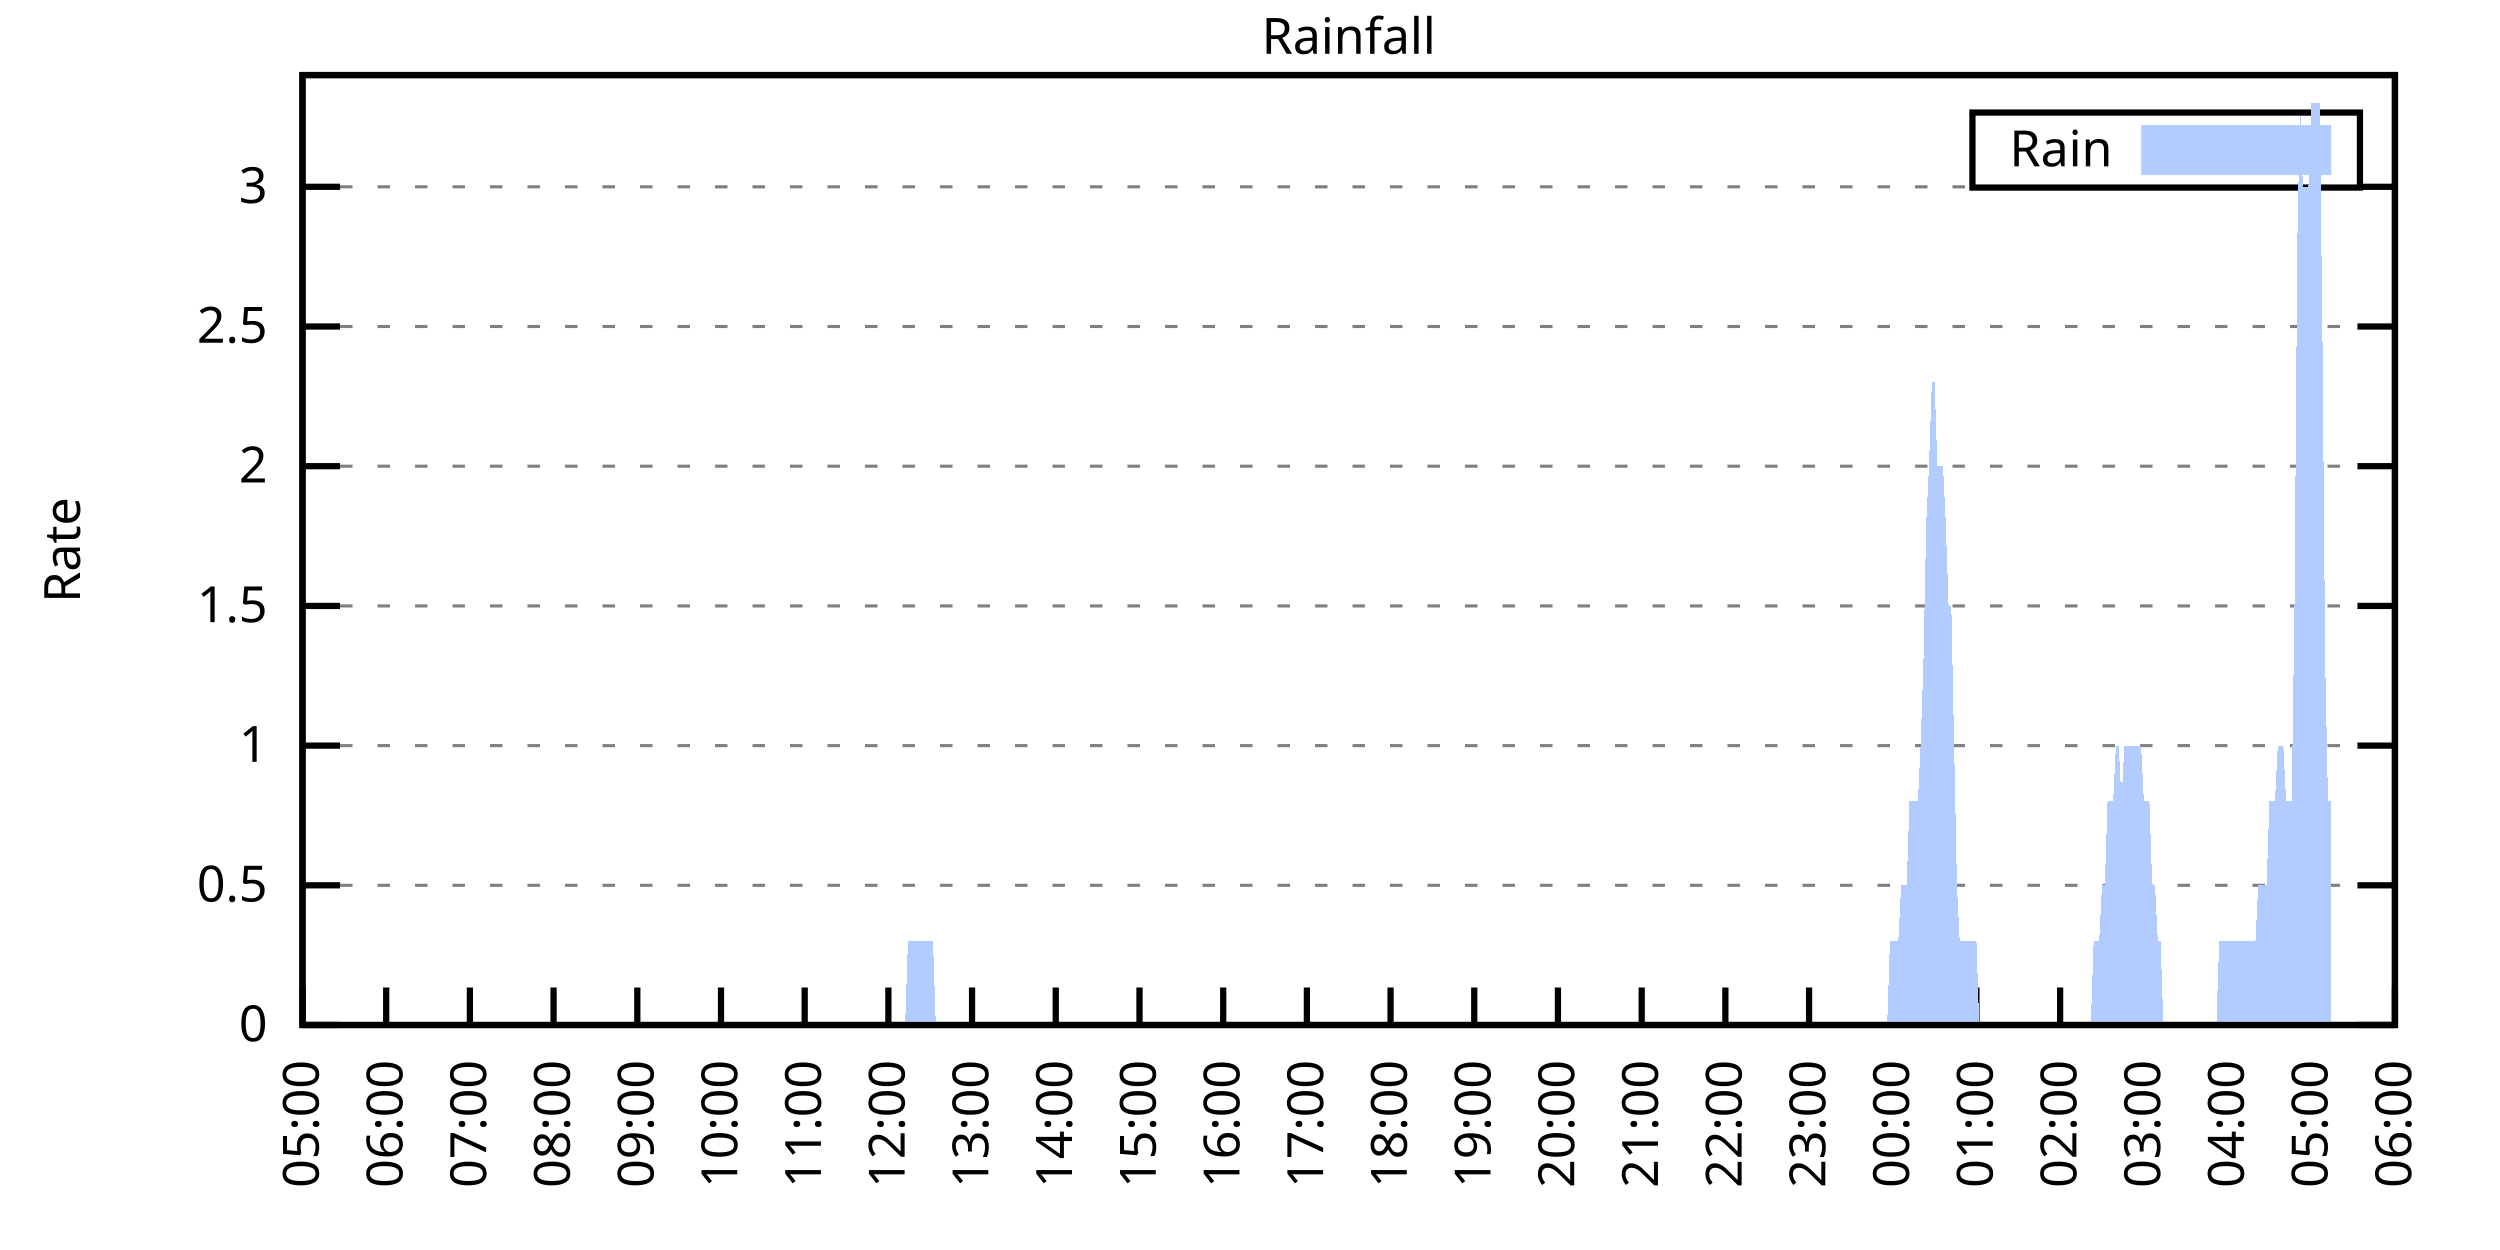
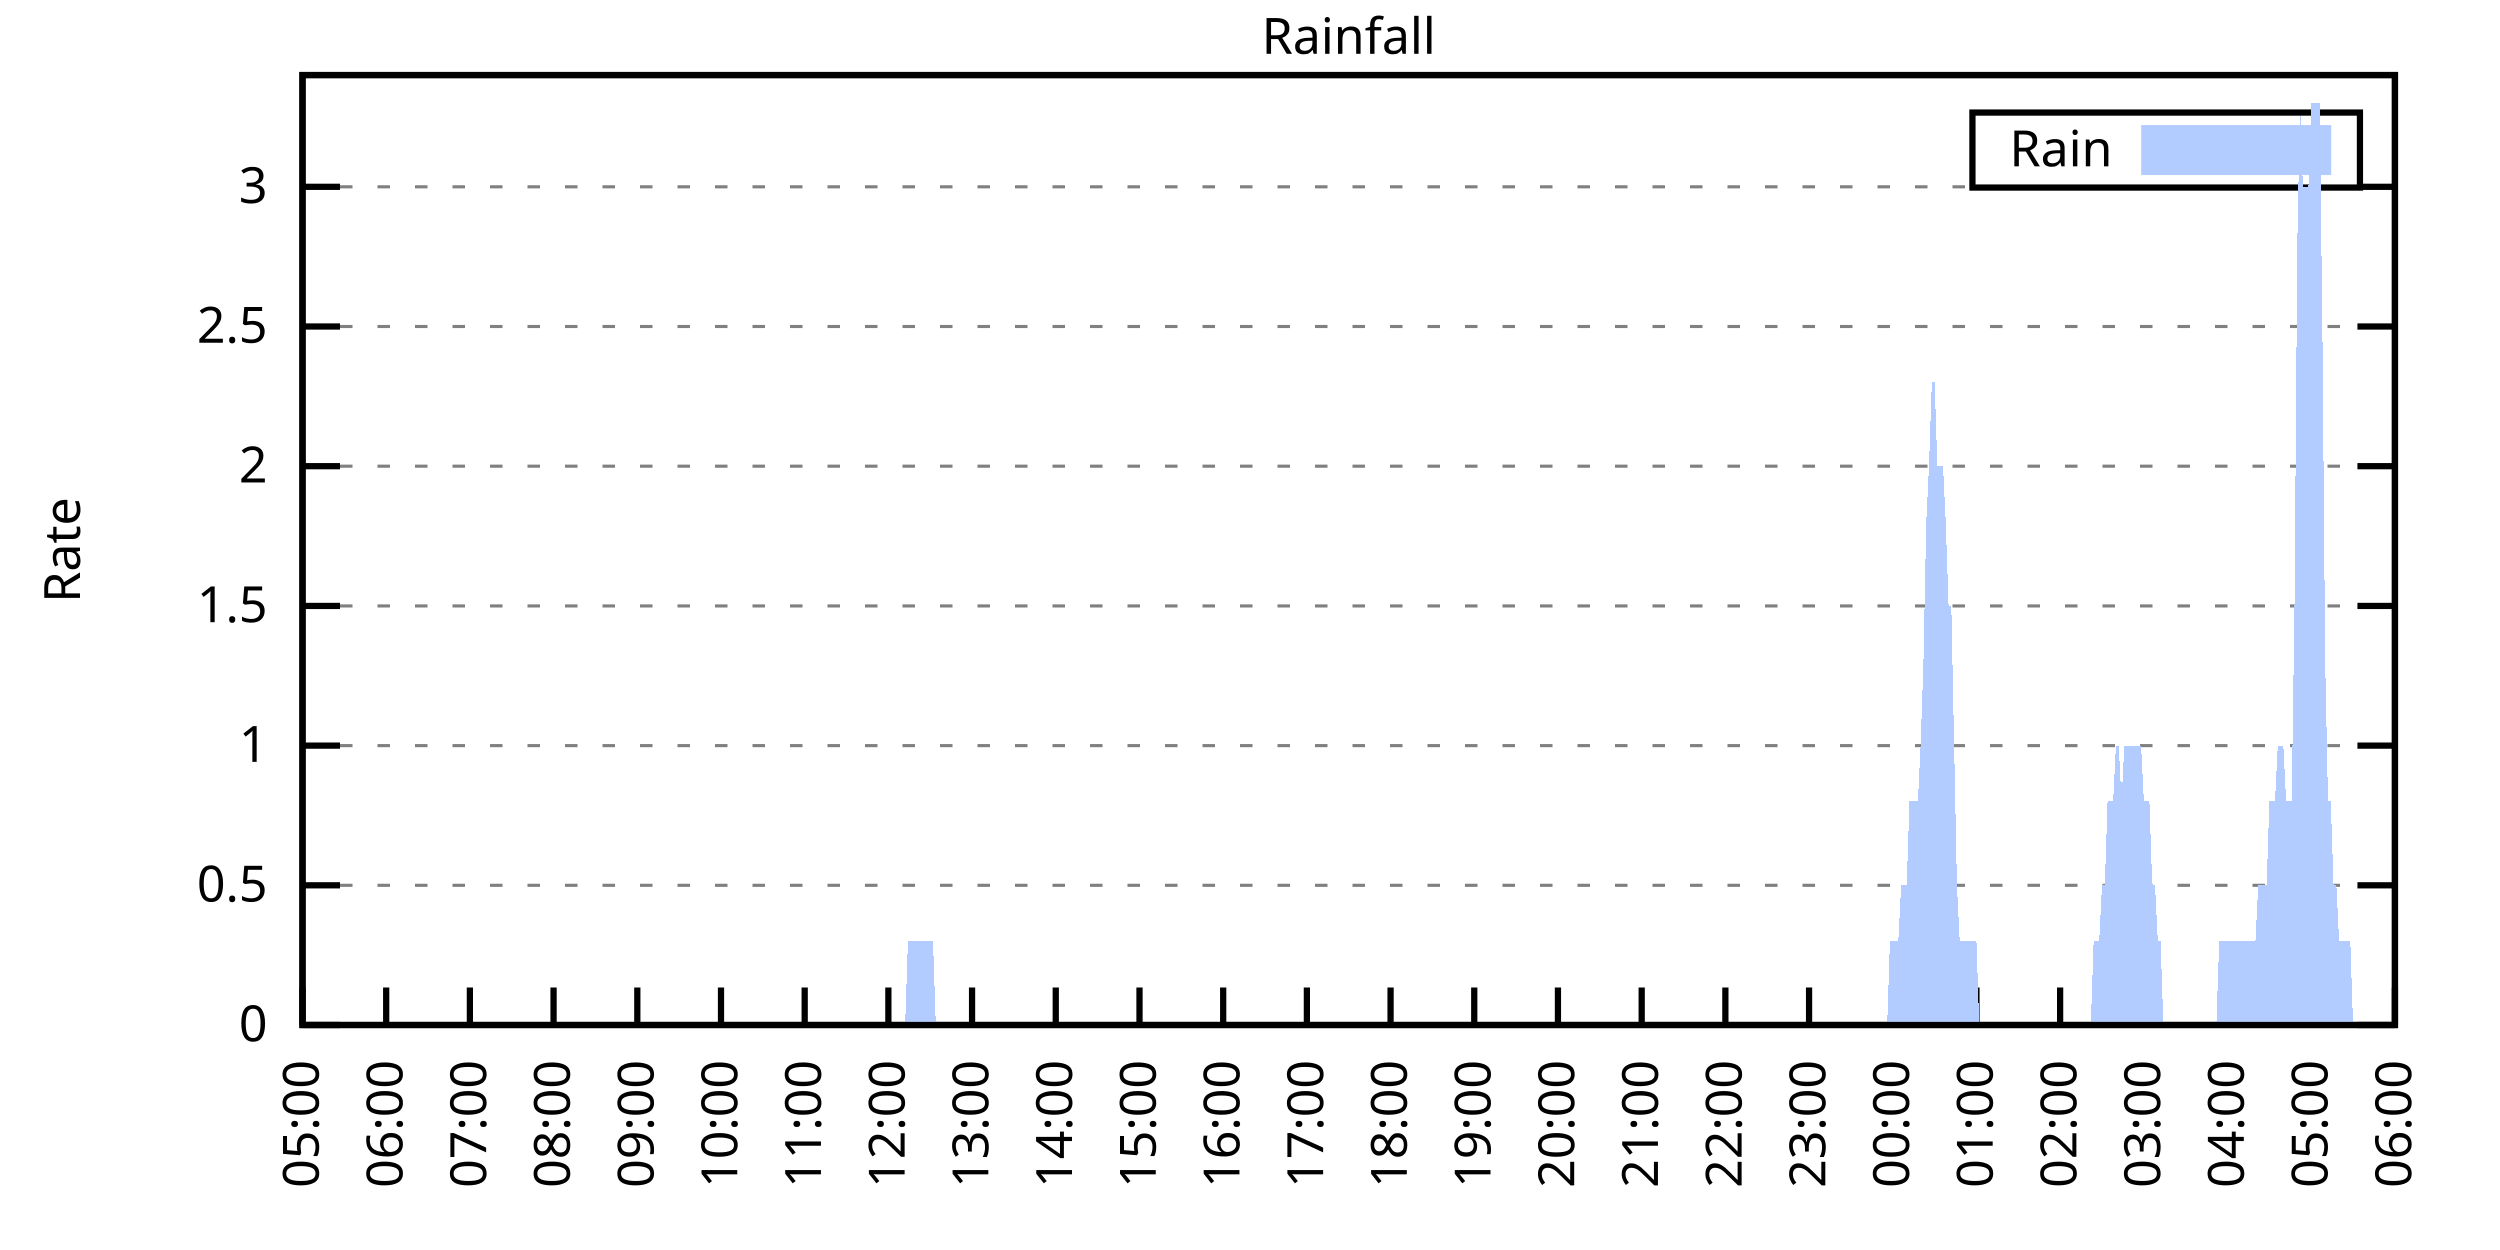
<svg xmlns="http://www.w3.org/2000/svg" xmlns:xlink="http://www.w3.org/1999/xlink" width="400" height="200" viewBox="0 0 400 200">
  <g id="gnuplot_canvas">
    <rect x="0" y="0" width="400" height="200" fill="none" />
    <defs>
      <circle id="gpDot" r="0.5" stroke-width="0.5" stroke="currentColor" />
      <path id="gpPt0" stroke-width="0.333" stroke="currentColor" d="M-1,0 h2 M0,-1 v2" />
      <path id="gpPt1" stroke-width="0.333" stroke="currentColor" d="M-1,-1 L1,1 M1,-1 L-1,1" />
      <path id="gpPt2" stroke-width="0.333" stroke="currentColor" d="M-1,0 L1,0 M0,-1 L0,1 M-1,-1 L1,1 M-1,1 L1,-1" />
      <rect id="gpPt3" stroke-width="0.333" stroke="currentColor" x="-1" y="-1" width="2" height="2" />
      <rect id="gpPt4" stroke-width="0.333" stroke="currentColor" fill="currentColor" x="-1" y="-1" width="2" height="2" />
      <circle id="gpPt5" stroke-width="0.333" stroke="currentColor" cx="0" cy="0" r="1" />
      <use xlink:href="#gpPt5" id="gpPt6" fill="currentColor" stroke="none" />
      <path id="gpPt7" stroke-width="0.333" stroke="currentColor" d="M0,-1.33 L-1.33,0.67 L1.33,0.67 z" />
      <use xlink:href="#gpPt7" id="gpPt8" fill="currentColor" stroke="none" />
      <use xlink:href="#gpPt7" id="gpPt9" stroke="currentColor" transform="rotate(180)" />
      <use xlink:href="#gpPt9" id="gpPt10" fill="currentColor" stroke="none" />
      <use xlink:href="#gpPt3" id="gpPt11" stroke="currentColor" transform="rotate(45)" />
      <use xlink:href="#gpPt11" id="gpPt12" fill="currentColor" stroke="none" />
      <path id="gpPt13" stroke-width="0.333" stroke="currentColor" d="M0,1.330 L1.265,0.411 L0.782,-1.067 L-0.782,-1.076 L-1.265,0.411 z" />
      <use xlink:href="#gpPt13" id="gpPt14" fill="currentColor" stroke="none" />
      <filter id="textbox" filterUnits="objectBoundingBox" x="0" y="0" height="1" width="1">
        <feFlood flood-color="white" flood-opacity="1" result="bgnd" />
        <feComposite in="SourceGraphic" in2="bgnd" operator="atop" />
      </filter>
      <filter id="greybox" filterUnits="objectBoundingBox" x="0" y="0" height="1" width="1">
        <feFlood flood-color="lightgrey" flood-opacity="1" result="grey" />
        <feComposite in="SourceGraphic" in2="grey" operator="atop" />
      </filter>
    </defs>
    <g fill="none" color="white" stroke="currentColor" stroke-width="1.00" stroke-linecap="butt" stroke-linejoin="miter">
</g>
    <g fill="none" color="black" stroke="currentColor" stroke-width="1.00" stroke-linecap="butt" stroke-linejoin="miter">
      <g stroke="none" shape-rendering="crispEdges">
        <polygon fill="rgb(255, 255, 255)" points="48.40,164.00 383.18,164.00 383.18,12.02 48.40,12.02 " />
      </g>
    </g>
    <g fill="none" color="black" stroke="currentColor" stroke-width="1.00" stroke-linecap="butt" stroke-linejoin="miter">
</g>
    <g fill="none" color="black" stroke="black" stroke-width="0.50" stroke-linecap="butt" stroke-linejoin="miter">
</g>
    <g fill="none" color="gray" stroke="currentColor" stroke-width="0.50" stroke-linecap="butt" stroke-linejoin="miter">
      <path stroke="gray" stroke-dasharray="2,4" class="gridline" d="M48.40,164.00 L383.19,164.00  " />
    </g>
    <g fill="none" color="gray" stroke="gray" stroke-width="1.00" stroke-linecap="butt" stroke-linejoin="miter">
</g>
    <g fill="none" color="black" stroke="currentColor" stroke-width="1.00" stroke-linecap="butt" stroke-linejoin="miter">
      <path stroke="black" d="M48.40,164.00 L54.40,164.00 M383.19,164.00 L377.19,164.00  " />
      <g transform="translate(42.80,166.60)" stroke="none" fill="black" font-family="Sans" font-size="8.00" text-anchor="end">
        <text>
          <tspan font-family="Sans"> 0</tspan>
        </text>
      </g>
    </g>
    <g fill="none" color="black" stroke="currentColor" stroke-width="1.00" stroke-linecap="butt" stroke-linejoin="miter">
</g>
    <g fill="none" color="black" stroke="black" stroke-width="0.50" stroke-linecap="butt" stroke-linejoin="miter">
</g>
    <g fill="none" color="gray" stroke="currentColor" stroke-width="0.50" stroke-linecap="butt" stroke-linejoin="miter">
      <path stroke="gray" stroke-dasharray="2,4" class="gridline" d="M48.40,141.65 L383.19,141.65  " />
    </g>
    <g fill="none" color="gray" stroke="gray" stroke-width="1.00" stroke-linecap="butt" stroke-linejoin="miter">
</g>
    <g fill="none" color="black" stroke="currentColor" stroke-width="1.00" stroke-linecap="butt" stroke-linejoin="miter">
      <path stroke="black" d="M48.40,141.65 L54.40,141.65 M383.19,141.65 L377.19,141.65  " />
      <g transform="translate(42.80,144.25)" stroke="none" fill="black" font-family="Sans" font-size="8.00" text-anchor="end">
        <text>
          <tspan font-family="Sans"> 0.5</tspan>
        </text>
      </g>
    </g>
    <g fill="none" color="black" stroke="currentColor" stroke-width="1.00" stroke-linecap="butt" stroke-linejoin="miter">
</g>
    <g fill="none" color="black" stroke="black" stroke-width="0.50" stroke-linecap="butt" stroke-linejoin="miter">
</g>
    <g fill="none" color="gray" stroke="currentColor" stroke-width="0.50" stroke-linecap="butt" stroke-linejoin="miter">
      <path stroke="gray" stroke-dasharray="2,4" class="gridline" d="M48.40,119.30 L383.19,119.30  " />
    </g>
    <g fill="none" color="gray" stroke="gray" stroke-width="1.00" stroke-linecap="butt" stroke-linejoin="miter">
</g>
    <g fill="none" color="black" stroke="currentColor" stroke-width="1.00" stroke-linecap="butt" stroke-linejoin="miter">
      <path stroke="black" d="M48.40,119.30 L54.40,119.30 M383.19,119.30 L377.19,119.30  " />
      <g transform="translate(42.80,121.90)" stroke="none" fill="black" font-family="Sans" font-size="8.00" text-anchor="end">
        <text>
          <tspan font-family="Sans"> 1</tspan>
        </text>
      </g>
    </g>
    <g fill="none" color="black" stroke="currentColor" stroke-width="1.00" stroke-linecap="butt" stroke-linejoin="miter">
</g>
    <g fill="none" color="black" stroke="black" stroke-width="0.50" stroke-linecap="butt" stroke-linejoin="miter">
</g>
    <g fill="none" color="gray" stroke="currentColor" stroke-width="0.50" stroke-linecap="butt" stroke-linejoin="miter">
      <path stroke="gray" stroke-dasharray="2,4" class="gridline" d="M48.40,96.95 L383.19,96.95  " />
    </g>
    <g fill="none" color="gray" stroke="gray" stroke-width="1.00" stroke-linecap="butt" stroke-linejoin="miter">
</g>
    <g fill="none" color="black" stroke="currentColor" stroke-width="1.00" stroke-linecap="butt" stroke-linejoin="miter">
      <path stroke="black" d="M48.40,96.95 L54.40,96.95 M383.19,96.95 L377.19,96.95  " />
      <g transform="translate(42.80,99.55)" stroke="none" fill="black" font-family="Sans" font-size="8.00" text-anchor="end">
        <text>
          <tspan font-family="Sans"> 1.5</tspan>
        </text>
      </g>
    </g>
    <g fill="none" color="black" stroke="currentColor" stroke-width="1.00" stroke-linecap="butt" stroke-linejoin="miter">
</g>
    <g fill="none" color="black" stroke="black" stroke-width="0.50" stroke-linecap="butt" stroke-linejoin="miter">
</g>
    <g fill="none" color="gray" stroke="currentColor" stroke-width="0.50" stroke-linecap="butt" stroke-linejoin="miter">
      <path stroke="gray" stroke-dasharray="2,4" class="gridline" d="M48.40,74.59 L383.19,74.59  " />
    </g>
    <g fill="none" color="gray" stroke="gray" stroke-width="1.00" stroke-linecap="butt" stroke-linejoin="miter">
</g>
    <g fill="none" color="black" stroke="currentColor" stroke-width="1.00" stroke-linecap="butt" stroke-linejoin="miter">
      <path stroke="black" d="M48.40,74.59 L54.40,74.59 M383.19,74.59 L377.19,74.59  " />
      <g transform="translate(42.80,77.19)" stroke="none" fill="black" font-family="Sans" font-size="8.00" text-anchor="end">
        <text>
          <tspan font-family="Sans"> 2</tspan>
        </text>
      </g>
    </g>
    <g fill="none" color="black" stroke="currentColor" stroke-width="1.00" stroke-linecap="butt" stroke-linejoin="miter">
</g>
    <g fill="none" color="black" stroke="black" stroke-width="0.50" stroke-linecap="butt" stroke-linejoin="miter">
</g>
    <g fill="none" color="gray" stroke="currentColor" stroke-width="0.50" stroke-linecap="butt" stroke-linejoin="miter">
      <path stroke="gray" stroke-dasharray="2,4" class="gridline" d="M48.40,52.24 L383.19,52.24  " />
    </g>
    <g fill="none" color="gray" stroke="gray" stroke-width="1.00" stroke-linecap="butt" stroke-linejoin="miter">
</g>
    <g fill="none" color="black" stroke="currentColor" stroke-width="1.00" stroke-linecap="butt" stroke-linejoin="miter">
      <path stroke="black" d="M48.40,52.24 L54.40,52.24 M383.19,52.24 L377.19,52.24  " />
      <g transform="translate(42.80,54.84)" stroke="none" fill="black" font-family="Sans" font-size="8.00" text-anchor="end">
        <text>
          <tspan font-family="Sans"> 2.5</tspan>
        </text>
      </g>
    </g>
    <g fill="none" color="black" stroke="currentColor" stroke-width="1.00" stroke-linecap="butt" stroke-linejoin="miter">
</g>
    <g fill="none" color="black" stroke="black" stroke-width="0.50" stroke-linecap="butt" stroke-linejoin="miter">
</g>
    <g fill="none" color="gray" stroke="currentColor" stroke-width="0.50" stroke-linecap="butt" stroke-linejoin="miter">
      <path stroke="gray" stroke-dasharray="2,4" class="gridline" d="M48.40,29.89 L315.59,29.89 M377.59,29.89 L383.19,29.89  " />
    </g>
    <g fill="none" color="gray" stroke="gray" stroke-width="1.00" stroke-linecap="butt" stroke-linejoin="miter">
</g>
    <g fill="none" color="black" stroke="currentColor" stroke-width="1.00" stroke-linecap="butt" stroke-linejoin="miter">
      <path stroke="black" d="M48.40,29.89 L54.40,29.89 M383.19,29.89 L377.19,29.89  " />
      <g transform="translate(42.80,32.49)" stroke="none" fill="black" font-family="Sans" font-size="8.00" text-anchor="end">
        <text>
          <tspan font-family="Sans"> 3</tspan>
        </text>
      </g>
    </g>
    <g fill="none" color="black" stroke="currentColor" stroke-width="1.00" stroke-linecap="butt" stroke-linejoin="miter">
      <path stroke="black" d="M48.40,164.00 L48.40,158.00  " />
      <g transform="translate(51.00,169.60) rotate(270.00)" stroke="none" fill="black" font-family="Sans" font-size="8.00" text-anchor="end">
        <text>
          <tspan font-family="Sans">05:00</tspan>
        </text>
      </g>
    </g>
    <g fill="none" color="black" stroke="currentColor" stroke-width="1.00" stroke-linecap="butt" stroke-linejoin="miter">
      <path stroke="black" d="M61.79,164.00 L61.79,158.00  " />
      <g transform="translate(64.39,169.60) rotate(270.00)" stroke="none" fill="black" font-family="Sans" font-size="8.00" text-anchor="end">
        <text>
          <tspan font-family="Sans">06:00</tspan>
        </text>
      </g>
    </g>
    <g fill="none" color="black" stroke="currentColor" stroke-width="1.00" stroke-linecap="butt" stroke-linejoin="miter">
      <path stroke="black" d="M75.18,164.00 L75.18,158.00  " />
      <g transform="translate(77.78,169.60) rotate(270.00)" stroke="none" fill="black" font-family="Sans" font-size="8.00" text-anchor="end">
        <text>
          <tspan font-family="Sans">07:00</tspan>
        </text>
      </g>
    </g>
    <g fill="none" color="black" stroke="currentColor" stroke-width="1.00" stroke-linecap="butt" stroke-linejoin="miter">
      <path stroke="black" d="M88.57,164.00 L88.57,158.00  " />
      <g transform="translate(91.17,169.60) rotate(270.00)" stroke="none" fill="black" font-family="Sans" font-size="8.00" text-anchor="end">
        <text>
          <tspan font-family="Sans">08:00</tspan>
        </text>
      </g>
    </g>
    <g fill="none" color="black" stroke="currentColor" stroke-width="1.00" stroke-linecap="butt" stroke-linejoin="miter">
      <path stroke="black" d="M101.97,164.00 L101.97,158.00  " />
      <g transform="translate(104.57,169.60) rotate(270.00)" stroke="none" fill="black" font-family="Sans" font-size="8.00" text-anchor="end">
        <text>
          <tspan font-family="Sans">09:00</tspan>
        </text>
      </g>
    </g>
    <g fill="none" color="black" stroke="currentColor" stroke-width="1.00" stroke-linecap="butt" stroke-linejoin="miter">
      <path stroke="black" d="M115.36,164.00 L115.36,158.00  " />
      <g transform="translate(117.96,169.60) rotate(270.00)" stroke="none" fill="black" font-family="Sans" font-size="8.00" text-anchor="end">
        <text>
          <tspan font-family="Sans">10:00</tspan>
        </text>
      </g>
    </g>
    <g fill="none" color="black" stroke="currentColor" stroke-width="1.00" stroke-linecap="butt" stroke-linejoin="miter">
      <path stroke="black" d="M128.75,164.00 L128.75,158.00  " />
      <g transform="translate(131.35,169.60) rotate(270.00)" stroke="none" fill="black" font-family="Sans" font-size="8.00" text-anchor="end">
        <text>
          <tspan font-family="Sans">11:00</tspan>
        </text>
      </g>
    </g>
    <g fill="none" color="black" stroke="currentColor" stroke-width="1.00" stroke-linecap="butt" stroke-linejoin="miter">
      <path stroke="black" d="M142.14,164.00 L142.14,158.00  " />
      <g transform="translate(144.74,169.60) rotate(270.00)" stroke="none" fill="black" font-family="Sans" font-size="8.00" text-anchor="end">
        <text>
          <tspan font-family="Sans">12:00</tspan>
        </text>
      </g>
    </g>
    <g fill="none" color="black" stroke="currentColor" stroke-width="1.00" stroke-linecap="butt" stroke-linejoin="miter">
      <path stroke="black" d="M155.53,164.00 L155.53,158.00  " />
      <g transform="translate(158.13,169.60) rotate(270.00)" stroke="none" fill="black" font-family="Sans" font-size="8.00" text-anchor="end">
        <text>
          <tspan font-family="Sans">13:00</tspan>
        </text>
      </g>
    </g>
    <g fill="none" color="black" stroke="currentColor" stroke-width="1.00" stroke-linecap="butt" stroke-linejoin="miter">
      <path stroke="black" d="M168.92,164.00 L168.92,158.00  " />
      <g transform="translate(171.52,169.60) rotate(270.00)" stroke="none" fill="black" font-family="Sans" font-size="8.00" text-anchor="end">
        <text>
          <tspan font-family="Sans">14:00</tspan>
        </text>
      </g>
    </g>
    <g fill="none" color="black" stroke="currentColor" stroke-width="1.00" stroke-linecap="butt" stroke-linejoin="miter">
      <path stroke="black" d="M182.32,164.00 L182.32,158.00  " />
      <g transform="translate(184.92,169.60) rotate(270.00)" stroke="none" fill="black" font-family="Sans" font-size="8.00" text-anchor="end">
        <text>
          <tspan font-family="Sans">15:00</tspan>
        </text>
      </g>
    </g>
    <g fill="none" color="black" stroke="currentColor" stroke-width="1.00" stroke-linecap="butt" stroke-linejoin="miter">
      <path stroke="black" d="M195.71,164.00 L195.71,158.00  " />
      <g transform="translate(198.31,169.60) rotate(270.00)" stroke="none" fill="black" font-family="Sans" font-size="8.00" text-anchor="end">
        <text>
          <tspan font-family="Sans">16:00</tspan>
        </text>
      </g>
    </g>
    <g fill="none" color="black" stroke="currentColor" stroke-width="1.00" stroke-linecap="butt" stroke-linejoin="miter">
      <path stroke="black" d="M209.10,164.00 L209.10,158.00  " />
      <g transform="translate(211.70,169.60) rotate(270.00)" stroke="none" fill="black" font-family="Sans" font-size="8.00" text-anchor="end">
        <text>
          <tspan font-family="Sans">17:00</tspan>
        </text>
      </g>
    </g>
    <g fill="none" color="black" stroke="currentColor" stroke-width="1.00" stroke-linecap="butt" stroke-linejoin="miter">
      <path stroke="black" d="M222.49,164.00 L222.49,158.00  " />
      <g transform="translate(225.09,169.60) rotate(270.00)" stroke="none" fill="black" font-family="Sans" font-size="8.00" text-anchor="end">
        <text>
          <tspan font-family="Sans">18:00</tspan>
        </text>
      </g>
    </g>
    <g fill="none" color="black" stroke="currentColor" stroke-width="1.00" stroke-linecap="butt" stroke-linejoin="miter">
      <path stroke="black" d="M235.88,164.00 L235.88,158.00  " />
      <g transform="translate(238.48,169.60) rotate(270.00)" stroke="none" fill="black" font-family="Sans" font-size="8.00" text-anchor="end">
        <text>
          <tspan font-family="Sans">19:00</tspan>
        </text>
      </g>
    </g>
    <g fill="none" color="black" stroke="currentColor" stroke-width="1.00" stroke-linecap="butt" stroke-linejoin="miter">
      <path stroke="black" d="M249.27,164.00 L249.27,158.00  " />
      <g transform="translate(251.87,169.60) rotate(270.00)" stroke="none" fill="black" font-family="Sans" font-size="8.00" text-anchor="end">
        <text>
          <tspan font-family="Sans">20:00</tspan>
        </text>
      </g>
    </g>
    <g fill="none" color="black" stroke="currentColor" stroke-width="1.00" stroke-linecap="butt" stroke-linejoin="miter">
      <path stroke="black" d="M262.67,164.00 L262.67,158.00  " />
      <g transform="translate(265.27,169.60) rotate(270.00)" stroke="none" fill="black" font-family="Sans" font-size="8.00" text-anchor="end">
        <text>
          <tspan font-family="Sans">21:00</tspan>
        </text>
      </g>
    </g>
    <g fill="none" color="black" stroke="currentColor" stroke-width="1.00" stroke-linecap="butt" stroke-linejoin="miter">
      <path stroke="black" d="M276.06,164.00 L276.06,158.00  " />
      <g transform="translate(278.66,169.60) rotate(270.00)" stroke="none" fill="black" font-family="Sans" font-size="8.00" text-anchor="end">
        <text>
          <tspan font-family="Sans">22:00</tspan>
        </text>
      </g>
    </g>
    <g fill="none" color="black" stroke="currentColor" stroke-width="1.00" stroke-linecap="butt" stroke-linejoin="miter">
      <path stroke="black" d="M289.45,164.00 L289.45,158.00  " />
      <g transform="translate(292.05,169.60) rotate(270.00)" stroke="none" fill="black" font-family="Sans" font-size="8.00" text-anchor="end">
        <text>
          <tspan font-family="Sans">23:00</tspan>
        </text>
      </g>
    </g>
    <g fill="none" color="black" stroke="currentColor" stroke-width="1.00" stroke-linecap="butt" stroke-linejoin="miter">
      <path stroke="black" d="M302.84,164.00 L302.84,158.00  " />
      <g transform="translate(305.44,169.60) rotate(270.00)" stroke="none" fill="black" font-family="Sans" font-size="8.00" text-anchor="end">
        <text>
          <tspan font-family="Sans">00:00</tspan>
        </text>
      </g>
    </g>
    <g fill="none" color="black" stroke="currentColor" stroke-width="1.00" stroke-linecap="butt" stroke-linejoin="miter">
      <path stroke="black" d="M316.23,164.00 L316.23,158.00  " />
      <g transform="translate(318.83,169.60) rotate(270.00)" stroke="none" fill="black" font-family="Sans" font-size="8.00" text-anchor="end">
        <text>
          <tspan font-family="Sans">01:00</tspan>
        </text>
      </g>
    </g>
    <g fill="none" color="black" stroke="currentColor" stroke-width="1.00" stroke-linecap="butt" stroke-linejoin="miter">
      <path stroke="black" d="M329.62,164.00 L329.62,158.00  " />
      <g transform="translate(332.22,169.60) rotate(270.00)" stroke="none" fill="black" font-family="Sans" font-size="8.00" text-anchor="end">
        <text>
          <tspan font-family="Sans">02:00</tspan>
        </text>
      </g>
    </g>
    <g fill="none" color="black" stroke="currentColor" stroke-width="1.00" stroke-linecap="butt" stroke-linejoin="miter">
      <path stroke="black" d="M343.02,164.00 L343.02,158.00  " />
      <g transform="translate(345.62,169.60) rotate(270.00)" stroke="none" fill="black" font-family="Sans" font-size="8.00" text-anchor="end">
        <text>
          <tspan font-family="Sans">03:00</tspan>
        </text>
      </g>
    </g>
    <g fill="none" color="black" stroke="currentColor" stroke-width="1.00" stroke-linecap="butt" stroke-linejoin="miter">
      <path stroke="black" d="M356.41,164.00 L356.41,158.00  " />
      <g transform="translate(359.01,169.60) rotate(270.00)" stroke="none" fill="black" font-family="Sans" font-size="8.00" text-anchor="end">
        <text>
          <tspan font-family="Sans">04:00</tspan>
        </text>
      </g>
    </g>
    <g fill="none" color="black" stroke="currentColor" stroke-width="1.00" stroke-linecap="butt" stroke-linejoin="miter">
      <path stroke="black" d="M369.80,164.00 L369.80,158.00  " />
      <g transform="translate(372.40,169.60) rotate(270.00)" stroke="none" fill="black" font-family="Sans" font-size="8.00" text-anchor="end">
        <text>
          <tspan font-family="Sans">05:00</tspan>
        </text>
      </g>
    </g>
    <g fill="none" color="black" stroke="currentColor" stroke-width="1.00" stroke-linecap="butt" stroke-linejoin="miter">
      <path stroke="black" d="M383.19,164.00 L383.19,158.00  " />
      <g transform="translate(385.79,169.60) rotate(270.00)" stroke="none" fill="black" font-family="Sans" font-size="8.00" text-anchor="end">
        <text>
          <tspan font-family="Sans">06:00</tspan>
        </text>
      </g>
    </g>
    <g fill="none" color="black" stroke="currentColor" stroke-width="1.00" stroke-linecap="butt" stroke-linejoin="miter">
</g>
    <g fill="none" color="black" stroke="currentColor" stroke-width="1.00" stroke-linecap="butt" stroke-linejoin="miter">
      <path stroke="black" d="M48.40,12.01 L48.40,164.00 L383.19,164.00 L383.19,12.01 L48.40,12.01 Z  " />
    </g>
    <g fill="none" color="black" stroke="currentColor" stroke-width="1.00" stroke-linecap="butt" stroke-linejoin="miter">
</g>
    <g fill="none" color="black" stroke="currentColor" stroke-width="1.00" stroke-linecap="butt" stroke-linejoin="miter">
      <path stroke="black" d="M315.59,30.01 L315.59,18.01 L377.59,18.01 L377.59,30.01 L315.59,30.01 Z  " />
    </g>
    <g id="Rainfall_plot_1">
      <g fill="none" color="white" stroke="black" stroke-width="2.00" stroke-linecap="butt" stroke-linejoin="miter">
</g>
      <g fill="none" color="black" stroke="currentColor" stroke-width="2.00" stroke-linecap="butt" stroke-linejoin="miter">
        <g transform="translate(337.99,26.61)" stroke="none" fill="black" font-family="Sans" font-size="8.00" text-anchor="end">
          <text>
            <tspan font-family="Sans">Rain</tspan>
          </text>
        </g>
      </g>
      <g fill="none" color="black" stroke="currentColor" stroke-width="2.00" stroke-linecap="butt" stroke-linejoin="miter">
        <g stroke="none" shape-rendering="crispEdges">
          <polygon fill="rgb(178, 204, 255)" points="343.59,27.01 371.99,27.01 371.99,21.01 343.59,21.01 " />
        </g>
        <path stroke="rgb(178, 204, 255)" d="M343.59,27.01 L371.99,27.01 L371.99,21.01 L343.59,21.01 L343.59,27.01 Z  " />
      </g>
      <g fill="none" color="black" stroke="currentColor" stroke-width="2.00" stroke-linecap="butt" stroke-linejoin="miter">
        <g stroke="none" shape-rendering="crispEdges">
-           <polygon fill="rgb(178, 204, 255)" points="51.97,164.00 52.42,164.00 52.86,164.00 53.31,164.00 53.76,164.00 54.20,164.00 54.65,164.00 55.10,164.00 55.54,164.00 55.99,164.00 56.43,164.00 56.88,164.00 57.33,164.00 57.77,164.00 58.22,164.00 58.67,164.00 59.11,164.00 59.56,164.00 60.01,164.00 60.45,164.00 60.90,164.00 61.35,164.00 61.79,164.00 62.24,164.00 62.68,164.00 63.13,164.00 63.58,164.00 64.02,164.00 64.47,164.00 64.92,164.00 65.36,164.00 65.81,164.00 66.26,164.00 66.70,164.00 67.15,164.00 67.59,164.00 68.04,164.00 68.49,164.00 68.93,164.00 69.38,164.00 69.83,164.00 70.27,164.00 70.72,164.00 71.17,164.00 71.61,164.00 72.06,164.00 72.50,164.00 72.95,164.00 73.40,164.00 73.84,164.00 74.29,164.00 74.74,164.00 75.18,164.00 75.63,164.00 76.08,164.00 76.52,164.00 76.97,164.00 77.42,164.00 77.86,164.00 78.31,164.00 78.75,164.00 79.20,164.00 79.65,164.00 80.09,164.00 80.54,164.00 80.99,164.00 81.43,164.00 81.88,164.00 82.33,164.00 82.77,164.00 83.22,164.00 83.66,164.00 84.11,164.00 84.56,164.00 85.00,164.00 85.45,164.00 85.90,164.00 86.34,164.00 86.79,164.00 87.24,164.00 87.68,164.00 88.13,164.00 88.57,164.00 89.02,164.00 89.47,164.00 89.91,164.00 90.36,164.00 90.81,164.00 91.25,164.00 91.70,164.00 92.15,164.00 92.59,164.00 93.04,164.00 93.49,164.00 93.93,164.00 94.38,164.00 94.82,164.00 95.27,164.00 95.72,164.00 96.16,164.00 96.61,164.00 97.06,164.00 97.50,164.00 97.95,164.00 98.40,164.00 98.84,164.00 99.29,164.00 99.73,164.00 100.18,164.00 100.63,164.00 101.07,164.00 101.52,164.00 101.97,164.00 102.41,164.00 102.86,164.00 103.31,164.00 103.75,164.00 104.20,164.00 104.64,164.00 105.09,164.00 105.54,164.00 105.98,164.00 106.43,164.00 106.88,164.00 107.32,164.00 107.77,164.00 108.22,164.00 108.66,164.00 109.11,164.00 109.55,164.00 110.00,164.00 110.45,164.00 110.89,164.00 111.34,164.00 111.79,164.00 112.23,164.00 112.68,164.00 113.13,164.00 113.57,164.00 114.02,164.00 114.47,164.00 114.91,164.00 115.36,164.00 115.80,164.00 116.25,164.00 116.70,164.00 117.14,164.00 117.59,164.00 118.04,164.00 118.48,164.00 118.93,164.00 119.38,164.00 119.82,164.00 120.27,164.00 120.71,164.00 121.16,164.00 121.61,164.00 122.05,164.00 122.50,164.00 122.95,164.00 123.39,164.00 123.84,164.00 124.29,164.00 124.73,164.00 125.18,164.00 125.62,164.00 126.07,164.00 126.52,164.00 126.96,164.00 127.41,164.00 127.86,164.00 128.30,164.00 128.75,164.00 129.20,164.00 129.64,164.00 130.09,164.00 130.54,164.00 130.98,164.00 131.43,164.00 131.87,164.00 132.32,164.00 132.77,164.00 133.21,164.00 133.66,164.00 134.11,164.00 134.55,164.00 135.00,164.00 135.45,164.00 135.89,164.00 136.34,164.00 136.78,164.00 137.23,164.00 137.68,164.00 138.12,164.00 138.57,164.00 139.02,164.00 139.46,164.00 139.91,164.00 140.36,164.00 140.80,164.00 141.25,164.00 141.69,164.00 142.14,164.00 142.59,164.00 143.03,164.00 143.48,164.00 143.93,164.00 144.37,164.00 144.82,164.00 145.27,150.59 145.71,150.59 146.16,150.59 146.61,150.59 147.05,150.59 147.50,150.59 147.94,150.59 148.39,150.59 148.84,150.59 149.28,150.59 149.73,164.00 150.18,164.00 150.62,164.00 151.07,164.00 151.52,164.00 151.96,164.00 152.41,164.00 152.85,164.00 153.30,164.00 153.75,164.00 154.19,164.00 154.64,164.00 155.09,164.00 155.53,164.00 155.98,164.00 156.43,164.00 156.87,164.00 157.32,164.00 157.76,164.00 158.21,164.00 158.66,164.00 159.10,164.00 159.55,164.00 160.00,164.00 160.44,164.00 160.89,164.00 161.34,164.00 161.78,164.00 162.23,164.00 162.67,164.00 163.12,164.00 163.57,164.00 164.01,164.00 164.46,164.00 164.91,164.00 165.35,164.00 165.80,164.00 166.25,164.00 166.69,164.00 167.14,164.00 167.59,164.00 168.03,164.00 168.48,164.00 168.92,164.00 169.37,164.00 169.82,164.00 170.26,164.00 170.71,164.00 171.16,164.00 171.60,164.00 172.05,164.00 172.50,164.00 172.94,164.00 173.39,164.00 173.83,164.00 174.28,164.00 174.73,164.00 175.17,164.00 175.62,164.00 176.07,164.00 176.51,164.00 176.96,164.00 177.41,164.00 177.85,164.00 178.30,164.00 178.74,164.00 179.19,164.00 179.64,164.00 180.08,164.00 180.53,164.00 180.98,164.00 181.42,164.00 181.87,164.00 182.32,164.00 182.76,164.00 183.21,164.00 183.66,164.00 184.10,164.00 184.55,164.00 184.99,164.00 185.44,164.00 185.89,164.00 186.33,164.00 186.78,164.00 187.23,164.00 187.67,164.00 188.12,164.00 188.57,164.00 189.01,164.00 189.46,164.00 189.90,164.00 190.35,164.00 190.80,164.00 191.24,164.00 191.69,164.00 192.14,164.00 192.58,164.00 193.03,164.00 193.48,164.00 193.92,164.00 194.37,164.00 194.81,164.00 195.26,164.00 195.71,164.00 196.15,164.00 196.60,164.00 197.05,164.00 197.49,164.00 197.94,164.00 198.39,164.00 198.83,164.00 199.28,164.00 199.73,164.00 200.17,164.00 200.62,164.00 201.06,164.00 201.51,164.00 201.96,164.00 202.40,164.00 202.85,164.00 203.30,164.00 203.74,164.00 204.19,164.00 204.64,164.00 205.08,164.00 205.53,164.00 205.97,164.00 206.42,164.00 206.87,164.00 207.31,164.00 207.76,164.00 208.21,164.00 208.65,164.00 209.10,164.00 209.55,164.00 209.99,164.00 210.44,164.00 210.88,164.00 211.33,164.00 211.78,164.00 212.22,164.00 212.67,164.00 213.12,164.00 213.56,164.00 214.01,164.00 214.46,164.00 214.90,164.00 215.35,164.00 215.80,164.00 216.24,164.00 216.69,164.00 217.13,164.00 217.58,164.00 218.03,164.00 218.47,164.00 218.92,164.00 219.37,164.00 219.81,164.00 220.26,164.00 220.71,164.00 221.15,164.00 221.60,164.00 222.04,164.00 222.49,164.00 222.94,164.00 223.38,164.00 223.83,164.00 224.28,164.00 224.72,164.00 225.17,164.00 225.62,164.00 226.06,164.00 226.51,164.00 226.95,164.00 227.40,164.00 227.85,164.00 228.29,164.00 228.74,164.00 229.19,164.00 229.63,164.00 230.08,164.00 230.53,164.00 230.97,164.00 231.42,164.00 231.86,164.00 232.31,164.00 232.76,164.00 233.20,164.00 233.65,164.00 234.10,164.00 234.54,164.00 234.99,164.00 235.44,164.00 235.88,164.00 236.33,164.00 236.78,164.00 237.22,164.00 237.67,164.00 238.11,164.00 238.56,164.00 239.01,164.00 239.45,164.00 239.90,164.00 240.35,164.00 240.79,164.00 241.24,164.00 241.69,164.00 242.13,164.00 242.58,164.00 243.02,164.00 243.47,164.00 243.92,164.00 244.36,164.00 244.81,164.00 245.26,164.00 245.70,164.00 246.15,164.00 246.60,164.00 247.04,164.00 247.49,164.00 247.93,164.00 248.38,164.00 248.83,164.00 249.27,164.00 249.72,164.00 250.17,164.00 250.61,164.00 251.06,164.00 251.51,164.00 251.95,164.00 252.40,164.00 252.85,164.00 253.29,164.00 253.74,164.00 254.18,164.00 254.63,164.00 255.08,164.00 255.52,164.00 255.97,164.00 256.42,164.00 256.86,164.00 257.31,164.00 257.76,164.00 258.20,164.00 258.65,164.00 259.09,164.00 259.54,164.00 259.99,164.00 260.43,164.00 260.88,164.00 261.33,164.00 261.77,164.00 262.22,164.00 262.67,164.00 263.11,164.00 263.56,164.00 264.00,164.00 264.45,164.00 264.90,164.00 265.34,164.00 265.79,164.00 266.24,164.00 266.68,164.00 267.13,164.00 267.58,164.00 268.02,164.00 268.47,164.00 268.92,164.00 269.36,164.00 269.81,164.00 270.25,164.00 270.70,164.00 271.15,164.00 271.59,164.00 272.04,164.00 272.49,164.00 272.93,164.00 273.38,164.00 273.83,164.00 274.27,164.00 274.72,164.00 275.16,164.00 275.61,164.00 276.06,164.00 276.50,164.00 276.95,164.00 277.40,164.00 277.84,164.00 278.29,164.00 278.74,164.00 279.18,164.00 279.63,164.00 280.07,164.00 280.52,164.00 280.97,164.00 281.41,164.00 281.86,164.00 282.31,164.00 282.75,164.00 283.20,164.00 283.65,164.00 284.09,164.00 284.54,164.00 284.98,164.00 285.43,164.00 285.88,164.00 286.32,164.00 286.77,164.00 287.22,164.00 287.66,164.00 288.11,164.00 288.56,164.00 289.00,164.00 289.45,164.00 289.90,164.00 290.34,164.00 290.79,164.00 291.23,164.00 291.68,164.00 292.13,164.00 292.57,164.00 293.02,164.00 293.47,164.00 293.91,164.00 294.36,164.00 294.81,164.00 295.25,164.00 295.70,164.00 296.14,164.00 296.59,164.00 297.04,164.00 297.48,164.00 297.93,164.00 298.38,164.00 298.82,164.00 299.27,164.00 299.72,164.00 300.16,164.00 300.61,164.00 301.05,164.00 301.50,164.00 301.95,164.00 302.39,150.59 302.84,150.59 303.29,150.59 303.73,150.59 304.18,141.65 304.63,141.65 305.07,141.65 305.52,128.24 305.97,128.24 306.41,128.24 306.86,128.24 307.30,119.30 307.75,105.89 308.20,83.53 308.64,74.59 309.09,61.18 309.54,61.18 309.98,74.59 310.43,74.59 310.88,74.59 311.32,83.53 311.77,96.95 312.21,96.95 312.66,119.30 313.11,141.65 313.55,150.59 314.00,150.59 314.45,150.59 314.89,150.59 315.34,150.59 315.79,150.59 316.23,150.59 316.68,164.00 317.12,164.00 317.57,164.00 318.02,164.00 318.46,164.00 318.91,164.00 319.36,164.00 319.80,164.00 320.25,164.00 320.70,164.00 321.14,164.00 321.59,164.00 322.04,164.00 322.48,164.00 322.93,164.00 323.37,164.00 323.82,164.00 324.27,164.00 324.71,164.00 325.16,164.00 325.61,164.00 326.05,164.00 326.50,164.00 326.95,164.00 327.39,164.00 327.84,164.00 328.28,164.00 328.73,164.00 329.18,164.00 329.62,164.00 330.07,164.00 330.52,164.00 330.96,164.00 331.41,164.00 331.86,164.00 332.30,164.00 332.75,164.00 333.19,164.00 333.64,164.00 334.09,164.00 334.53,164.00 334.98,150.59 335.43,150.59 335.87,150.59 336.32,141.65 336.77,141.65 337.21,128.24 337.66,128.24 338.10,128.24 338.55,119.30 339.00,119.30 339.44,128.24 339.89,119.30 340.34,119.30 340.78,119.30 341.23,119.30 341.68,119.30 342.12,119.30 342.57,119.30 343.02,128.24 343.46,128.24 343.91,128.24 344.35,141.65 344.80,141.65 345.25,150.59 345.69,150.59 346.14,164.00 346.59,164.00 347.03,164.00 347.48,164.00 347.93,164.00 348.37,164.00 348.82,164.00 349.26,164.00 349.71,164.00 350.16,164.00 350.60,164.00 351.05,164.00 351.50,164.00 351.94,164.00 352.39,164.00 352.84,164.00 353.28,164.00 353.73,164.00 354.17,164.00 354.62,164.00 355.07,150.59 355.51,150.59 355.96,150.59 356.41,150.59 356.85,150.59 357.30,150.59 357.75,150.59 358.19,150.59 358.64,150.59 359.09,150.59 359.53,150.59 359.98,150.59 360.42,150.59 360.87,150.59 361.32,141.65 361.76,141.65 362.21,141.65 362.66,141.65 363.10,128.24 363.55,128.24 364.00,128.24 364.44,119.30 364.89,119.30 365.33,119.30 365.78,128.24 366.23,128.24 366.67,128.24 367.12,96.95 367.57,38.83 368.01,16.48 368.46,29.89 368.91,29.89 369.35,29.89 369.80,16.48 370.24,16.48 370.69,16.48 371.14,16.48 371.58,52.24 372.03,105.89 372.48,128.24 372.92,128.24 372.92,164.00 51.97,164.00 " />
+           <polygon fill="rgb(178, 204, 255)" points="55.54,164.00 55.99,164.00 56.43,164.00 56.88,164.00 57.33,164.00 57.77,164.00 58.22,164.00 58.67,164.00 59.11,164.00 59.56,164.00 60.01,164.00 60.45,164.00 60.90,164.00 61.35,164.00 61.79,164.00 62.24,164.00 62.68,164.00 63.13,164.00 63.58,164.00 64.02,164.00 64.47,164.00 64.92,164.00 65.36,164.00 65.81,164.00 66.26,164.00 66.70,164.00 67.15,164.00 67.59,164.00 68.04,164.00 68.49,164.00 68.93,164.00 69.38,164.00 69.83,164.00 70.27,164.00 70.72,164.00 71.17,164.00 71.61,164.00 72.06,164.00 72.50,164.00 72.95,164.00 73.40,164.00 73.84,164.00 74.29,164.00 74.74,164.00 75.18,164.00 75.63,164.00 76.08,164.00 76.52,164.00 76.97,164.00 77.42,164.00 77.86,164.00 78.31,164.00 78.75,164.00 79.20,164.00 79.65,164.00 80.09,164.00 80.54,164.00 80.99,164.00 81.43,164.00 81.88,164.00 82.33,164.00 82.77,164.00 83.22,164.00 83.66,164.00 84.11,164.00 84.56,164.00 85.00,164.00 85.45,164.00 85.90,164.00 86.34,164.00 86.79,164.00 87.24,164.00 87.68,164.00 88.13,164.00 88.57,164.00 89.02,164.00 89.47,164.00 89.91,164.00 90.36,164.00 90.81,164.00 91.25,164.00 91.70,164.00 92.15,164.00 92.59,164.00 93.04,164.00 93.49,164.00 93.93,164.00 94.38,164.00 94.82,164.00 95.27,164.00 95.72,164.00 96.16,164.00 96.61,164.00 97.06,164.00 97.50,164.00 97.95,164.00 98.40,164.00 98.84,164.00 99.29,164.00 99.73,164.00 100.18,164.00 100.63,164.00 101.07,164.00 101.52,164.00 101.97,164.00 102.41,164.00 102.86,164.00 103.31,164.00 103.75,164.00 104.20,164.00 104.64,164.00 105.09,164.00 105.54,164.00 105.98,164.00 106.43,164.00 106.88,164.00 107.32,164.00 107.77,164.00 108.22,164.00 108.66,164.00 109.11,164.00 109.55,164.00 110.00,164.00 110.45,164.00 110.89,164.00 111.34,164.00 111.79,164.00 112.23,164.00 112.68,164.00 113.13,164.00 113.57,164.00 114.02,164.00 114.47,164.00 114.91,164.00 115.36,164.00 115.80,164.00 116.25,164.00 116.70,164.00 117.14,164.00 117.59,164.00 118.04,164.00 118.48,164.00 118.93,164.00 119.38,164.00 119.82,164.00 120.27,164.00 120.71,164.00 121.16,164.00 121.61,164.00 122.05,164.00 122.50,164.00 122.95,164.00 123.39,164.00 123.84,164.00 124.29,164.00 124.73,164.00 125.18,164.00 125.62,164.00 126.07,164.00 126.52,164.00 126.96,164.00 127.41,164.00 127.86,164.00 128.30,164.00 128.75,164.00 129.20,164.00 129.64,164.00 130.09,164.00 130.54,164.00 130.98,164.00 131.43,164.00 131.87,164.00 132.32,164.00 132.77,164.00 133.21,164.00 133.66,164.00 134.11,164.00 134.55,164.00 135.00,164.00 135.45,164.00 135.89,164.00 136.34,164.00 136.78,164.00 137.23,164.00 137.68,164.00 138.12,164.00 138.57,164.00 139.02,164.00 139.46,164.00 139.91,164.00 140.36,164.00 140.80,164.00 141.25,164.00 141.69,164.00 142.14,164.00 142.59,164.00 143.03,164.00 143.48,164.00 143.93,164.00 144.37,164.00 144.82,164.00 145.27,150.59 145.71,150.59 146.16,150.59 146.61,150.59 147.05,150.59 147.50,150.59 147.94,150.59 148.39,150.59 148.84,150.59 149.28,150.59 149.73,164.00 150.18,164.00 150.62,164.00 151.07,164.00 151.52,164.00 151.96,164.00 152.41,164.00 152.85,164.00 153.30,164.00 153.75,164.00 154.19,164.00 154.64,164.00 155.09,164.00 155.53,164.00 155.98,164.00 156.43,164.00 156.87,164.00 157.32,164.00 157.76,164.00 158.21,164.00 158.66,164.00 159.10,164.00 159.55,164.00 160.00,164.00 160.44,164.00 160.89,164.00 161.34,164.00 161.78,164.00 162.23,164.00 162.67,164.00 163.12,164.00 163.57,164.00 164.01,164.00 164.46,164.00 164.91,164.00 165.35,164.00 165.80,164.00 166.25,164.00 166.69,164.00 167.14,164.00 167.59,164.00 168.03,164.00 168.48,164.00 168.92,164.00 169.37,164.00 169.82,164.00 170.26,164.00 170.71,164.00 171.16,164.00 171.60,164.00 172.05,164.00 172.50,164.00 172.94,164.00 173.39,164.00 173.83,164.00 174.28,164.00 174.73,164.00 175.17,164.00 175.62,164.00 176.07,164.00 176.51,164.00 176.96,164.00 177.41,164.00 177.85,164.00 178.30,164.00 178.74,164.00 179.19,164.00 179.64,164.00 180.08,164.00 180.53,164.00 180.98,164.00 181.42,164.00 181.87,164.00 182.32,164.00 182.76,164.00 183.21,164.00 183.66,164.00 184.10,164.00 184.55,164.00 184.99,164.00 185.44,164.00 185.89,164.00 186.33,164.00 186.78,164.00 187.23,164.00 187.67,164.00 188.12,164.00 188.57,164.00 189.01,164.00 189.46,164.00 189.90,164.00 190.35,164.00 190.80,164.00 191.24,164.00 191.69,164.00 192.14,164.00 192.58,164.00 193.03,164.00 193.48,164.00 193.92,164.00 194.37,164.00 194.81,164.00 195.26,164.00 195.71,164.00 196.15,164.00 196.60,164.00 197.05,164.00 197.49,164.00 197.94,164.00 198.39,164.00 198.83,164.00 199.28,164.00 199.73,164.00 200.17,164.00 200.62,164.00 201.06,164.00 201.51,164.00 201.96,164.00 202.40,164.00 202.85,164.00 203.30,164.00 203.74,164.00 204.19,164.00 204.64,164.00 205.08,164.00 205.53,164.00 205.97,164.00 206.42,164.00 206.87,164.00 207.31,164.00 207.76,164.00 208.21,164.00 208.65,164.00 209.10,164.00 209.55,164.00 209.99,164.00 210.44,164.00 210.88,164.00 211.33,164.00 211.78,164.00 212.22,164.00 212.67,164.00 213.12,164.00 213.56,164.00 214.01,164.00 214.46,164.00 214.90,164.00 215.35,164.00 215.80,164.00 216.24,164.00 216.69,164.00 217.13,164.00 217.58,164.00 218.03,164.00 218.47,164.00 218.92,164.00 219.37,164.00 219.81,164.00 220.26,164.00 220.71,164.00 221.15,164.00 221.60,164.00 222.04,164.00 222.49,164.00 222.94,164.00 223.38,164.00 223.83,164.00 224.28,164.00 224.72,164.00 225.17,164.00 225.62,164.00 226.06,164.00 226.51,164.00 226.95,164.00 227.40,164.00 227.85,164.00 228.29,164.00 228.74,164.00 229.19,164.00 229.63,164.00 230.08,164.00 230.53,164.00 230.97,164.00 231.42,164.00 231.86,164.00 232.31,164.00 232.76,164.00 233.20,164.00 233.65,164.00 234.10,164.00 234.54,164.00 234.99,164.00 235.44,164.00 235.88,164.00 236.33,164.00 236.78,164.00 237.22,164.00 237.67,164.00 238.11,164.00 238.56,164.00 239.01,164.00 239.45,164.00 239.90,164.00 240.35,164.00 240.79,164.00 241.24,164.00 241.69,164.00 242.13,164.00 242.58,164.00 243.02,164.00 243.47,164.00 243.92,164.00 244.36,164.00 244.81,164.00 245.26,164.00 245.70,164.00 246.15,164.00 246.60,164.00 247.04,164.00 247.49,164.00 247.93,164.00 248.38,164.00 248.83,164.00 249.27,164.00 249.72,164.00 250.17,164.00 250.61,164.00 251.06,164.00 251.51,164.00 251.95,164.00 252.40,164.00 252.85,164.00 253.29,164.00 253.74,164.00 254.18,164.00 254.63,164.00 255.08,164.00 255.52,164.00 255.97,164.00 256.42,164.00 256.86,164.00 257.31,164.00 257.76,164.00 258.20,164.00 258.65,164.00 259.09,164.00 259.54,164.00 259.99,164.00 260.43,164.00 260.88,164.00 261.33,164.00 261.77,164.00 262.22,164.00 262.67,164.00 263.11,164.00 263.56,164.00 264.00,164.00 264.45,164.00 264.90,164.00 265.34,164.00 265.79,164.00 266.24,164.00 266.68,164.00 267.13,164.00 267.58,164.00 268.02,164.00 268.47,164.00 268.92,164.00 269.36,164.00 269.81,164.00 270.25,164.00 270.70,164.00 271.15,164.00 271.59,164.00 272.04,164.00 272.49,164.00 272.93,164.00 273.38,164.00 273.83,164.00 274.27,164.00 274.72,164.00 275.16,164.00 275.61,164.00 276.06,164.00 276.50,164.00 276.95,164.00 277.40,164.00 277.84,164.00 278.29,164.00 278.74,164.00 279.18,164.00 279.63,164.00 280.07,164.00 280.52,164.00 280.97,164.00 281.41,164.00 281.86,164.00 282.31,164.00 282.75,164.00 283.20,164.00 283.65,164.00 284.09,164.00 284.54,164.00 284.98,164.00 285.43,164.00 285.88,164.00 286.32,164.00 286.77,164.00 287.22,164.00 287.66,164.00 288.11,164.00 288.56,164.00 289.00,164.00 289.45,164.00 289.90,164.00 290.34,164.00 290.79,164.00 291.23,164.00 291.68,164.00 292.13,164.00 292.57,164.00 293.02,164.00 293.47,164.00 293.91,164.00 294.36,164.00 294.81,164.00 295.25,164.00 295.70,164.00 296.14,164.00 296.59,164.00 297.04,164.00 297.48,164.00 297.93,164.00 298.38,164.00 298.82,164.00 299.27,164.00 299.72,164.00 300.16,164.00 300.61,164.00 301.05,164.00 301.50,164.00 301.95,164.00 302.39,150.59 302.84,150.59 303.29,150.59 303.73,150.59 304.18,141.65 304.63,141.65 305.07,141.65 305.52,128.24 305.97,128.24 306.41,128.24 306.86,128.24 307.30,119.30 307.75,105.89 308.20,83.53 308.64,74.59 309.09,61.18 309.54,61.18 309.98,74.59 310.43,74.59 310.88,74.59 311.32,83.53 311.77,96.95 312.21,96.95 312.66,119.30 313.11,141.65 313.55,150.59 314.00,150.59 314.45,150.59 314.89,150.59 315.34,150.59 315.79,150.59 316.23,150.59 316.68,164.00 317.12,164.00 317.57,164.00 318.02,164.00 318.46,164.00 318.91,164.00 319.36,164.00 319.80,164.00 320.25,164.00 320.70,164.00 321.14,164.00 321.59,164.00 322.04,164.00 322.48,164.00 322.93,164.00 323.37,164.00 323.82,164.00 324.27,164.00 324.71,164.00 325.16,164.00 325.61,164.00 326.05,164.00 326.50,164.00 326.95,164.00 327.39,164.00 327.84,164.00 328.28,164.00 328.73,164.00 329.18,164.00 329.62,164.00 330.07,164.00 330.52,164.00 330.96,164.00 331.41,164.00 331.86,164.00 332.30,164.00 332.75,164.00 333.19,164.00 333.64,164.00 334.09,164.00 334.53,164.00 334.98,150.59 335.43,150.59 335.87,150.59 336.32,141.65 336.77,141.65 337.21,128.24 337.66,128.24 338.10,128.24 338.55,119.30 339.00,119.30 339.44,128.24 339.89,119.30 340.34,119.30 340.78,119.30 341.23,119.30 341.68,119.30 342.12,119.30 342.57,119.30 343.02,128.24 343.46,128.24 343.91,128.24 344.35,141.65 344.80,141.65 345.25,150.59 345.69,150.59 346.14,164.00 346.59,164.00 347.03,164.00 347.48,164.00 347.93,164.00 348.37,164.00 348.82,164.00 349.26,164.00 349.71,164.00 350.16,164.00 350.60,164.00 351.05,164.00 351.50,164.00 351.94,164.00 352.39,164.00 352.84,164.00 353.28,164.00 353.73,164.00 354.17,164.00 354.62,164.00 355.07,150.59 355.51,150.59 355.96,150.59 356.41,150.59 356.85,150.59 357.30,150.59 357.75,150.59 358.19,150.59 358.64,150.59 359.09,150.59 359.53,150.59 359.98,150.59 360.42,150.59 360.87,150.59 361.32,141.65 361.76,141.65 362.21,141.65 362.66,141.65 363.10,128.24 363.55,128.24 364.00,128.24 364.44,119.30 364.89,119.30 365.33,119.30 365.78,128.24 366.23,128.24 366.67,128.24 367.12,96.95 367.57,38.83 368.01,16.48 368.46,29.89 368.91,29.89 369.35,29.89 369.80,16.48 370.24,16.48 370.69,16.48 371.14,16.48 371.58,52.24 372.03,105.89 372.48,128.24 372.92,128.24 373.37,141.65 373.82,141.65 374.26,150.59 374.71,150.59 375.16,150.59 375.60,150.59 376.05,150.59 376.49,164.00 376.49,164.00 55.54,164.00 " />
        </g>
      </g>
    </g>
    <g fill="none" color="black" stroke="currentColor" stroke-width="2.00" stroke-linecap="butt" stroke-linejoin="miter">
</g>
    <g fill="none" color="black" stroke="black" stroke-width="1.00" stroke-linecap="butt" stroke-linejoin="miter">
</g>
    <g fill="none" color="black" stroke="currentColor" stroke-width="1.00" stroke-linecap="butt" stroke-linejoin="miter">
      <path stroke="black" d="M48.40,12.01 L48.40,164.00 L383.19,164.00 L383.19,12.01 L48.40,12.01 Z  " />
      <g transform="translate(12.80,88.01) rotate(270.00)" stroke="none" fill="black" font-family="Sans" font-size="8.00" text-anchor="middle">
        <text>
          <tspan font-family="Sans">Rate</tspan>
        </text>
      </g>
    </g>
    <g fill="none" color="black" stroke="currentColor" stroke-width="1.00" stroke-linecap="butt" stroke-linejoin="miter">
</g>
    <g fill="none" color="black" stroke="currentColor" stroke-width="1.00" stroke-linecap="butt" stroke-linejoin="miter">
      <g transform="translate(215.79,8.61)" stroke="none" fill="black" font-family="Sans" font-size="8.00" text-anchor="middle">
        <text>
          <tspan font-family="Sans">Rainfall</tspan>
        </text>
      </g>
    </g>
    <g fill="none" color="black" stroke="currentColor" stroke-width="1.00" stroke-linecap="butt" stroke-linejoin="miter">
</g>
  </g>
</svg>
